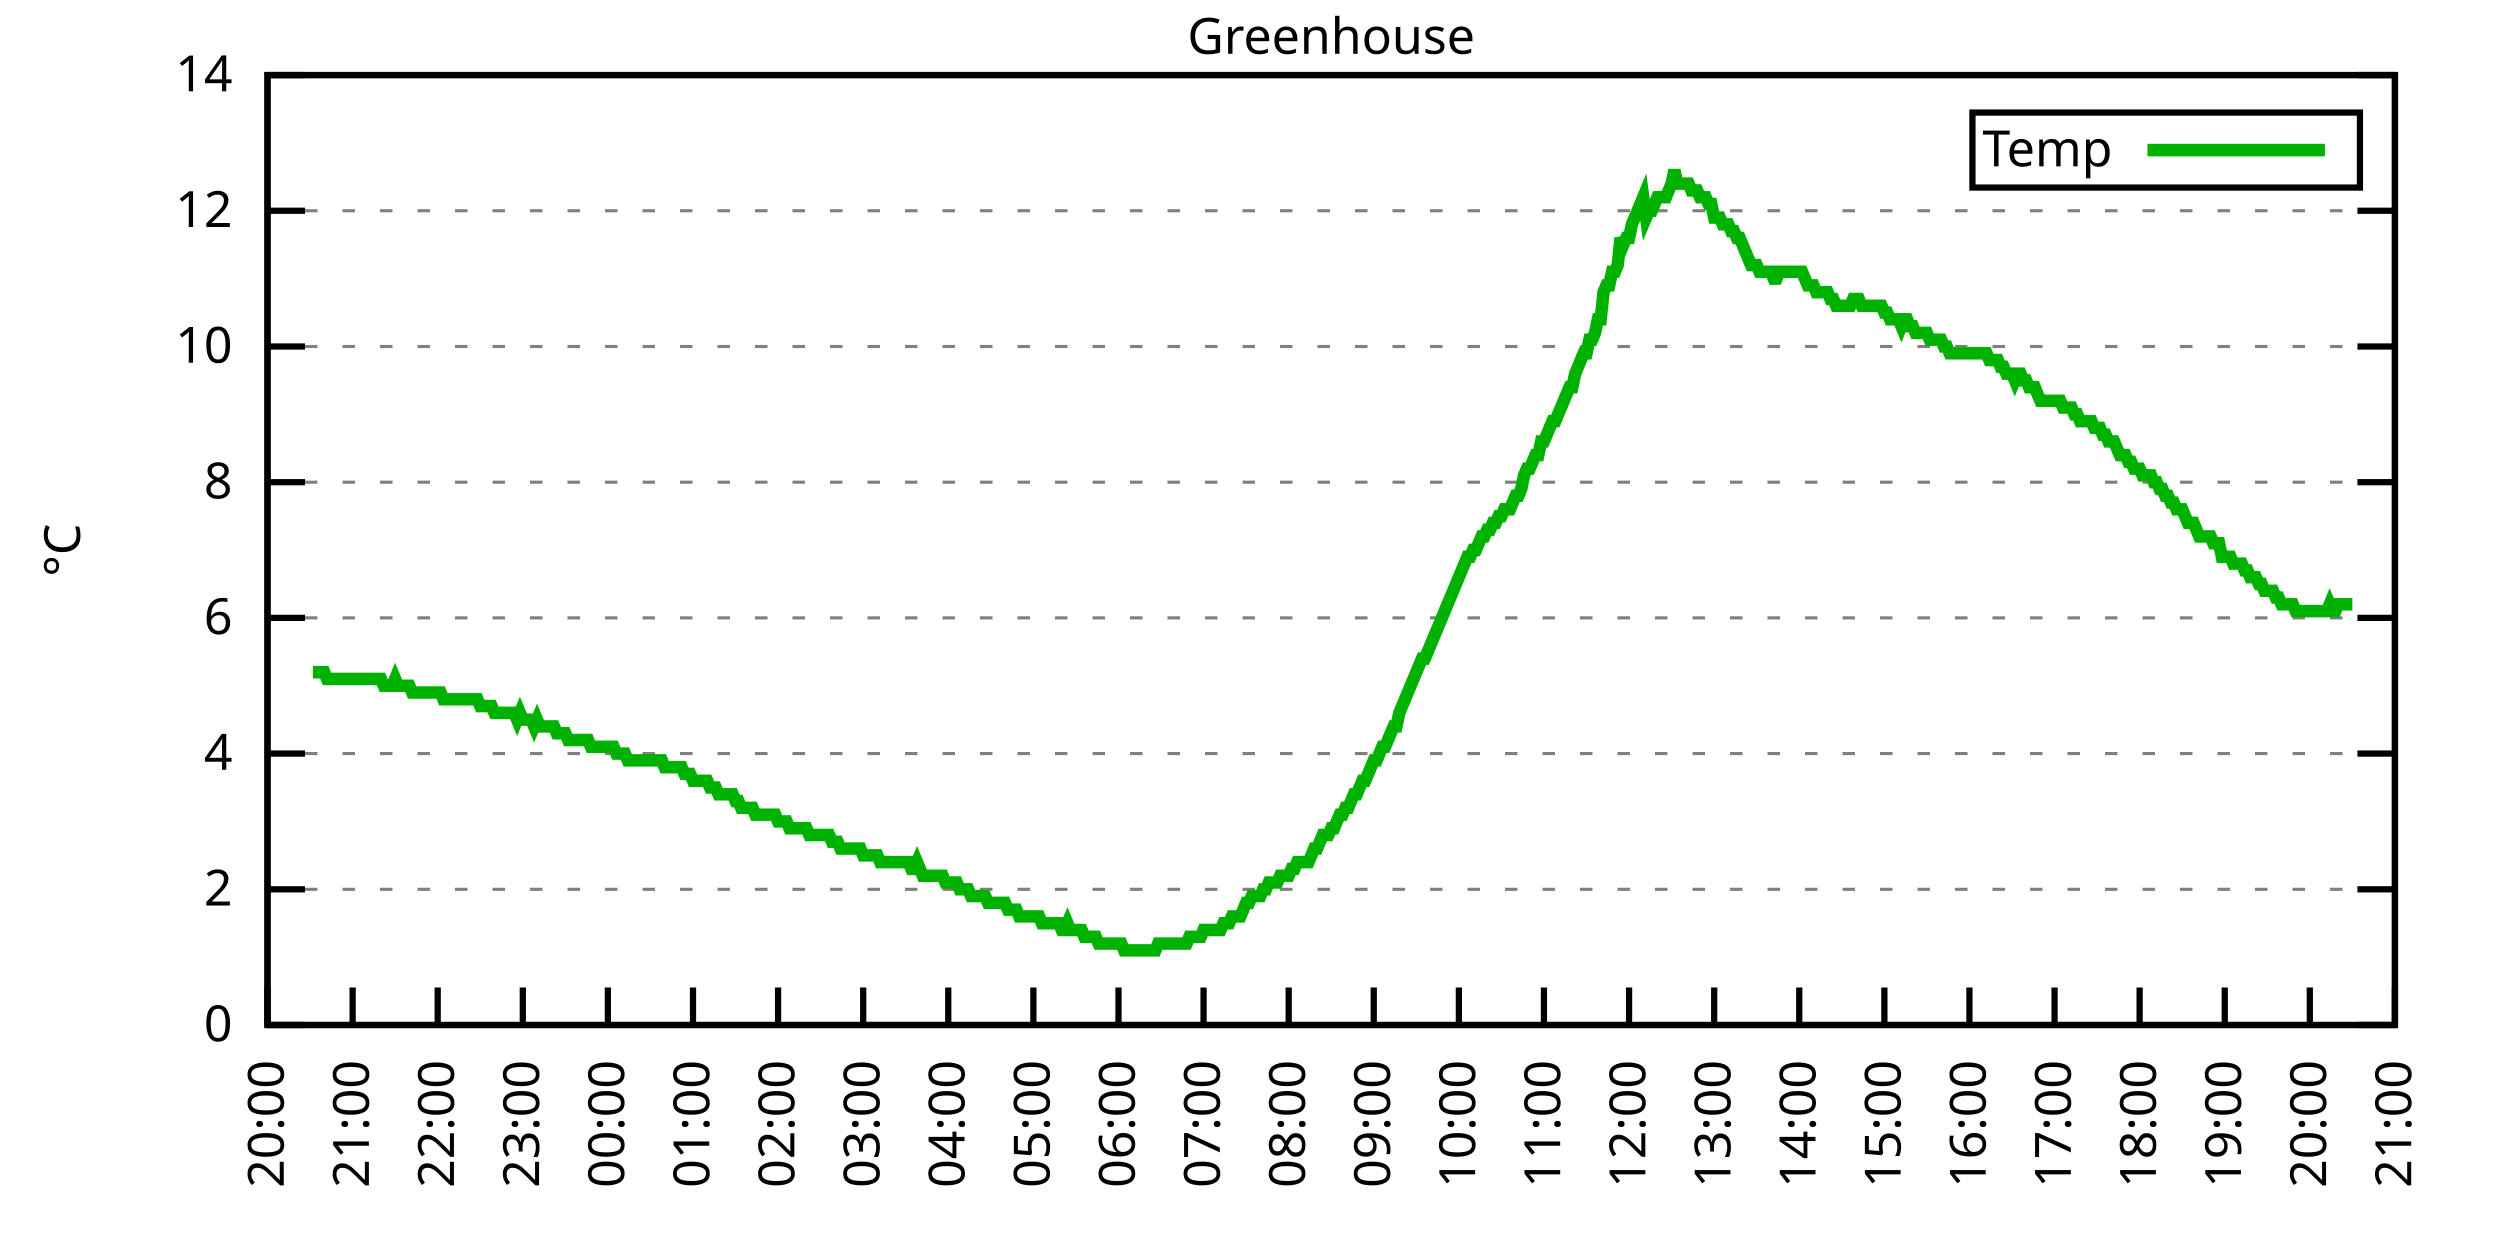
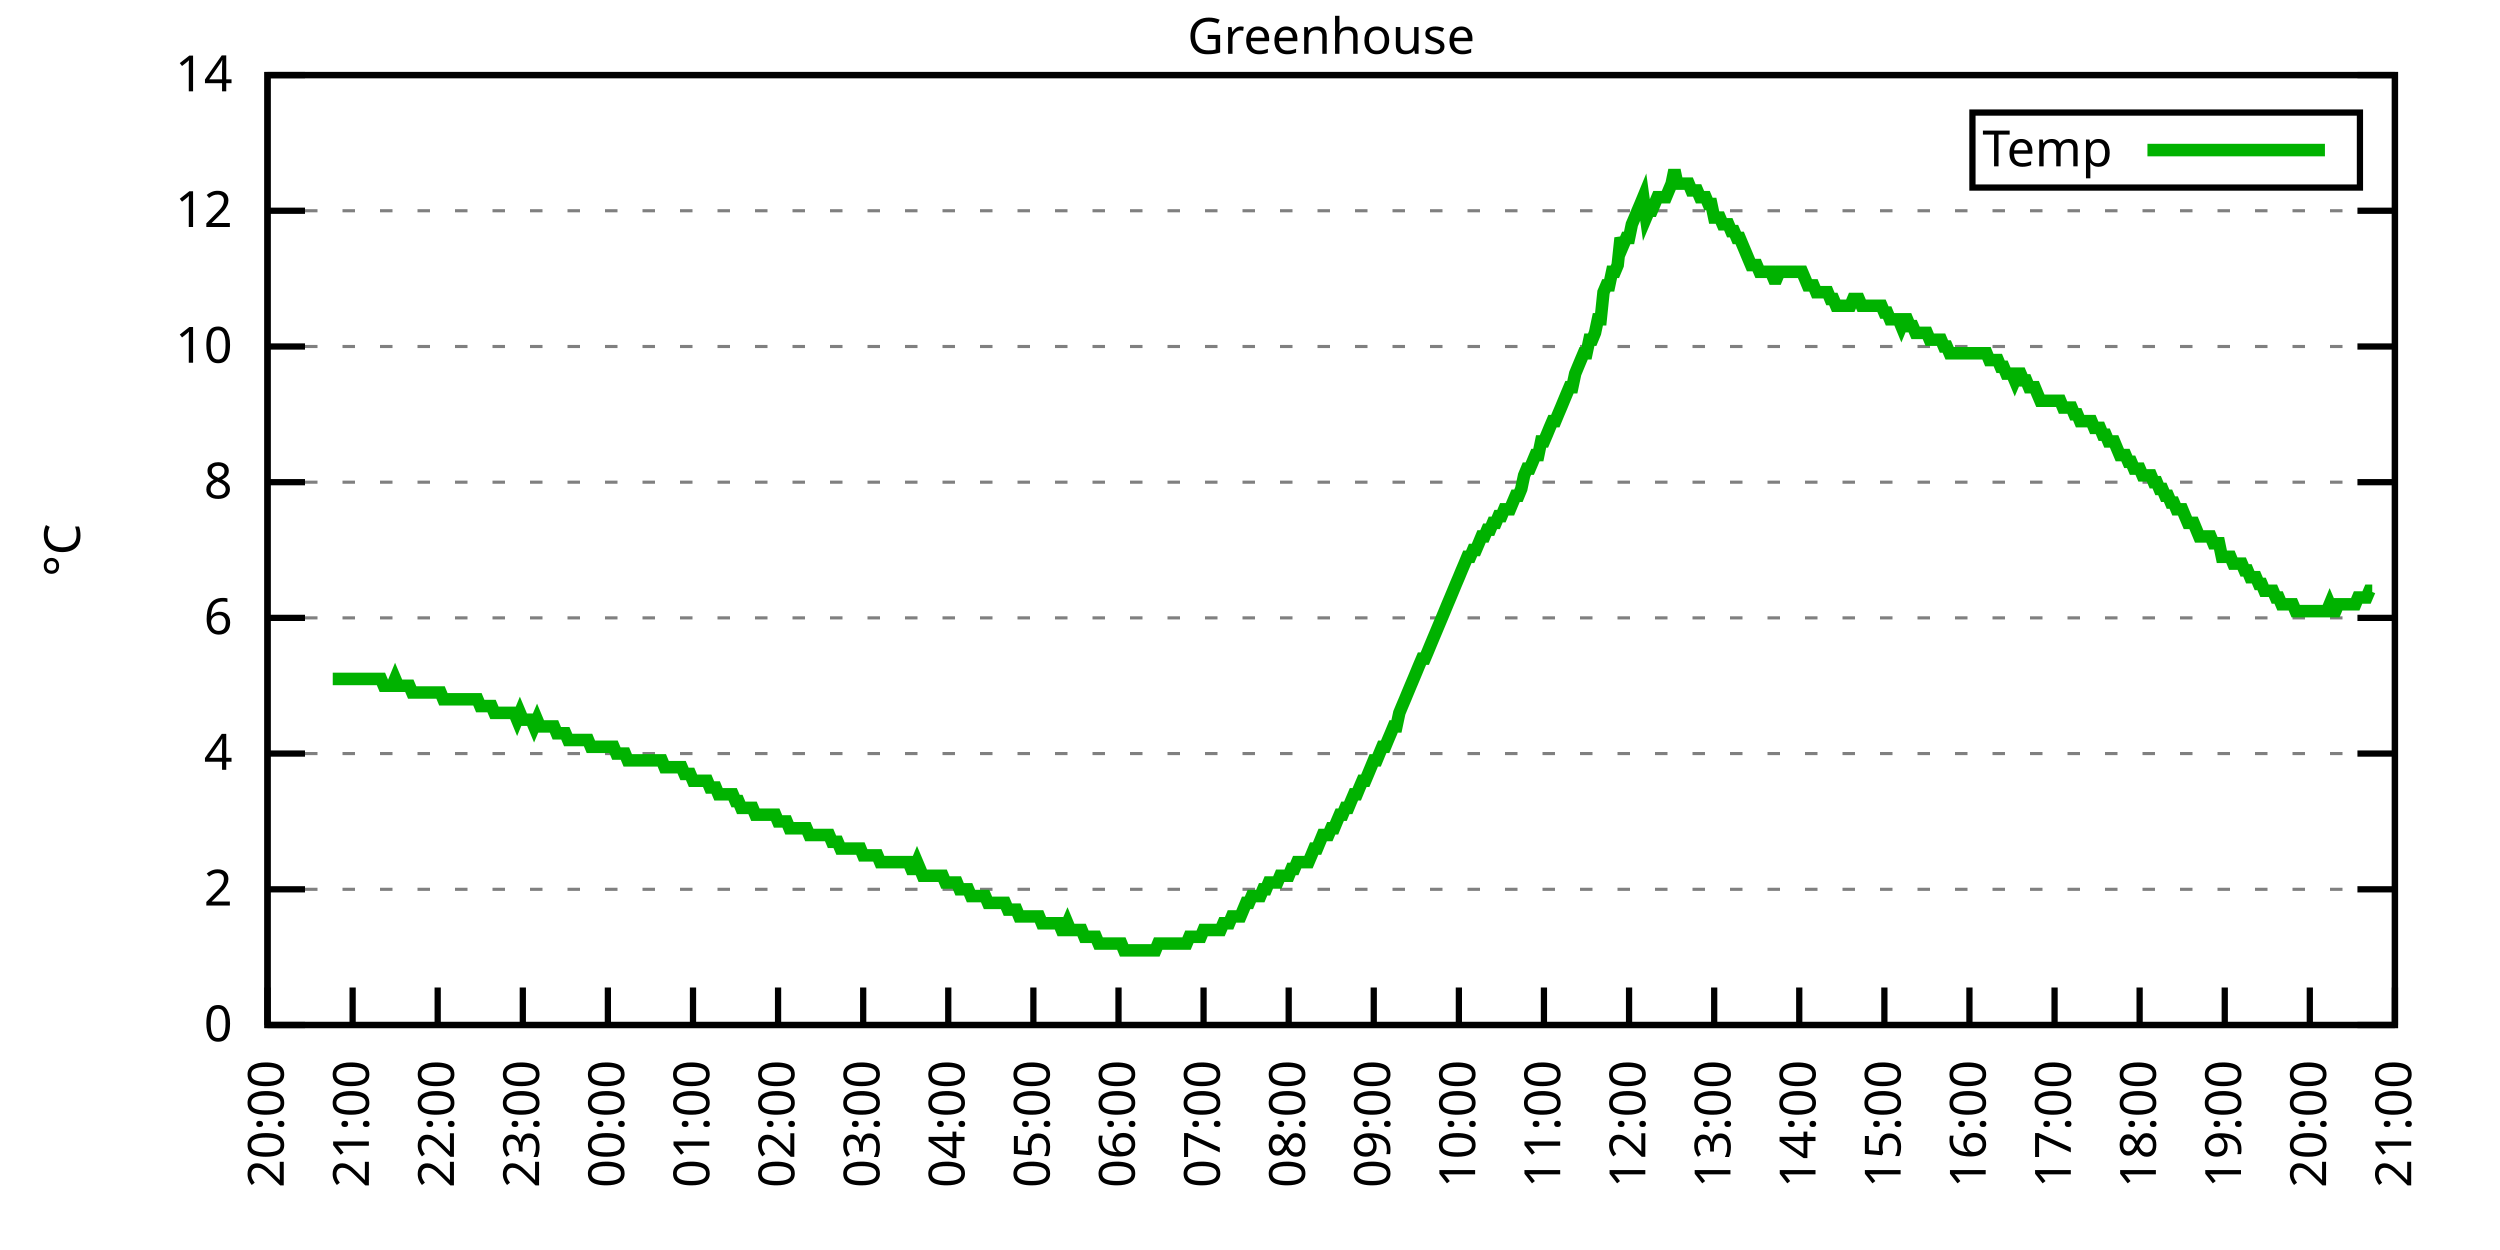
<svg xmlns="http://www.w3.org/2000/svg" xmlns:xlink="http://www.w3.org/1999/xlink" width="400" height="200" viewBox="0 0 400 200">
  <g id="gnuplot_canvas">
    <rect x="0" y="0" width="400" height="200" fill="none" />
    <defs>
      <circle id="gpDot" r="0.5" stroke-width="0.5" stroke="currentColor" />
      <path id="gpPt0" stroke-width="0.333" stroke="currentColor" d="M-1,0 h2 M0,-1 v2" />
      <path id="gpPt1" stroke-width="0.333" stroke="currentColor" d="M-1,-1 L1,1 M1,-1 L-1,1" />
      <path id="gpPt2" stroke-width="0.333" stroke="currentColor" d="M-1,0 L1,0 M0,-1 L0,1 M-1,-1 L1,1 M-1,1 L1,-1" />
      <rect id="gpPt3" stroke-width="0.333" stroke="currentColor" x="-1" y="-1" width="2" height="2" />
      <rect id="gpPt4" stroke-width="0.333" stroke="currentColor" fill="currentColor" x="-1" y="-1" width="2" height="2" />
      <circle id="gpPt5" stroke-width="0.333" stroke="currentColor" cx="0" cy="0" r="1" />
      <use xlink:href="#gpPt5" id="gpPt6" fill="currentColor" stroke="none" />
      <path id="gpPt7" stroke-width="0.333" stroke="currentColor" d="M0,-1.33 L-1.33,0.67 L1.33,0.67 z" />
      <use xlink:href="#gpPt7" id="gpPt8" fill="currentColor" stroke="none" />
      <use xlink:href="#gpPt7" id="gpPt9" stroke="currentColor" transform="rotate(180)" />
      <use xlink:href="#gpPt9" id="gpPt10" fill="currentColor" stroke="none" />
      <use xlink:href="#gpPt3" id="gpPt11" stroke="currentColor" transform="rotate(45)" />
      <use xlink:href="#gpPt11" id="gpPt12" fill="currentColor" stroke="none" />
      <path id="gpPt13" stroke-width="0.333" stroke="currentColor" d="M0,1.330 L1.265,0.411 L0.782,-1.067 L-0.782,-1.076 L-1.265,0.411 z" />
      <use xlink:href="#gpPt13" id="gpPt14" fill="currentColor" stroke="none" />
      <filter id="textbox" filterUnits="objectBoundingBox" x="0" y="0" height="1" width="1">
        <feFlood flood-color="white" flood-opacity="1" result="bgnd" />
        <feComposite in="SourceGraphic" in2="bgnd" operator="atop" />
      </filter>
      <filter id="greybox" filterUnits="objectBoundingBox" x="0" y="0" height="1" width="1">
        <feFlood flood-color="lightgrey" flood-opacity="1" result="grey" />
        <feComposite in="SourceGraphic" in2="grey" operator="atop" />
      </filter>
    </defs>
    <g fill="none" color="white" stroke="currentColor" stroke-width="1.00" stroke-linecap="butt" stroke-linejoin="miter">
</g>
    <g fill="none" color="black" stroke="currentColor" stroke-width="1.00" stroke-linecap="butt" stroke-linejoin="miter">
      <g stroke="none" shape-rendering="crispEdges">
        <polygon fill="rgb(255, 255, 255)" points="42.80,164.00 383.18,164.00 383.18,12.02 42.80,12.02 " />
      </g>
    </g>
    <g fill="none" color="black" stroke="currentColor" stroke-width="1.00" stroke-linecap="butt" stroke-linejoin="miter">
</g>
    <g fill="none" color="black" stroke="black" stroke-width="0.50" stroke-linecap="butt" stroke-linejoin="miter">
</g>
    <g fill="none" color="gray" stroke="currentColor" stroke-width="0.50" stroke-linecap="butt" stroke-linejoin="miter">
      <path stroke="gray" stroke-dasharray="2,4" class="gridline" d="M42.80,164.00 L383.19,164.00  " />
    </g>
    <g fill="none" color="gray" stroke="gray" stroke-width="1.00" stroke-linecap="butt" stroke-linejoin="miter">
</g>
    <g fill="none" color="black" stroke="currentColor" stroke-width="1.00" stroke-linecap="butt" stroke-linejoin="miter">
      <path stroke="black" d="M42.80,164.00 L48.80,164.00 M383.19,164.00 L377.19,164.00  " />
      <g transform="translate(37.20,166.60)" stroke="none" fill="black" font-family="Sans" font-size="8.00" text-anchor="end">
        <text>
          <tspan font-family="Sans"> 0</tspan>
        </text>
      </g>
    </g>
    <g fill="none" color="black" stroke="currentColor" stroke-width="1.00" stroke-linecap="butt" stroke-linejoin="miter">
</g>
    <g fill="none" color="black" stroke="black" stroke-width="0.50" stroke-linecap="butt" stroke-linejoin="miter">
</g>
    <g fill="none" color="gray" stroke="currentColor" stroke-width="0.50" stroke-linecap="butt" stroke-linejoin="miter">
      <path stroke="gray" stroke-dasharray="2,4" class="gridline" d="M42.80,142.29 L383.19,142.29  " />
    </g>
    <g fill="none" color="gray" stroke="gray" stroke-width="1.00" stroke-linecap="butt" stroke-linejoin="miter">
</g>
    <g fill="none" color="black" stroke="currentColor" stroke-width="1.00" stroke-linecap="butt" stroke-linejoin="miter">
      <path stroke="black" d="M42.80,142.29 L48.80,142.29 M383.19,142.29 L377.19,142.29  " />
      <g transform="translate(37.20,144.89)" stroke="none" fill="black" font-family="Sans" font-size="8.00" text-anchor="end">
        <text>
          <tspan font-family="Sans"> 2</tspan>
        </text>
      </g>
    </g>
    <g fill="none" color="black" stroke="currentColor" stroke-width="1.00" stroke-linecap="butt" stroke-linejoin="miter">
</g>
    <g fill="none" color="black" stroke="black" stroke-width="0.50" stroke-linecap="butt" stroke-linejoin="miter">
</g>
    <g fill="none" color="gray" stroke="currentColor" stroke-width="0.50" stroke-linecap="butt" stroke-linejoin="miter">
      <path stroke="gray" stroke-dasharray="2,4" class="gridline" d="M42.80,120.57 L383.19,120.57  " />
    </g>
    <g fill="none" color="gray" stroke="gray" stroke-width="1.00" stroke-linecap="butt" stroke-linejoin="miter">
</g>
    <g fill="none" color="black" stroke="currentColor" stroke-width="1.00" stroke-linecap="butt" stroke-linejoin="miter">
      <path stroke="black" d="M42.80,120.57 L48.80,120.57 M383.19,120.57 L377.19,120.57  " />
      <g transform="translate(37.20,123.17)" stroke="none" fill="black" font-family="Sans" font-size="8.00" text-anchor="end">
        <text>
          <tspan font-family="Sans"> 4</tspan>
        </text>
      </g>
    </g>
    <g fill="none" color="black" stroke="currentColor" stroke-width="1.00" stroke-linecap="butt" stroke-linejoin="miter">
</g>
    <g fill="none" color="black" stroke="black" stroke-width="0.50" stroke-linecap="butt" stroke-linejoin="miter">
</g>
    <g fill="none" color="gray" stroke="currentColor" stroke-width="0.50" stroke-linecap="butt" stroke-linejoin="miter">
      <path stroke="gray" stroke-dasharray="2,4" class="gridline" d="M42.80,98.86 L383.19,98.86  " />
    </g>
    <g fill="none" color="gray" stroke="gray" stroke-width="1.00" stroke-linecap="butt" stroke-linejoin="miter">
</g>
    <g fill="none" color="black" stroke="currentColor" stroke-width="1.00" stroke-linecap="butt" stroke-linejoin="miter">
      <path stroke="black" d="M42.80,98.86 L48.80,98.86 M383.19,98.86 L377.19,98.86  " />
      <g transform="translate(37.20,101.46)" stroke="none" fill="black" font-family="Sans" font-size="8.00" text-anchor="end">
        <text>
          <tspan font-family="Sans"> 6</tspan>
        </text>
      </g>
    </g>
    <g fill="none" color="black" stroke="currentColor" stroke-width="1.00" stroke-linecap="butt" stroke-linejoin="miter">
</g>
    <g fill="none" color="black" stroke="black" stroke-width="0.50" stroke-linecap="butt" stroke-linejoin="miter">
</g>
    <g fill="none" color="gray" stroke="currentColor" stroke-width="0.50" stroke-linecap="butt" stroke-linejoin="miter">
      <path stroke="gray" stroke-dasharray="2,4" class="gridline" d="M42.80,77.15 L383.19,77.15  " />
    </g>
    <g fill="none" color="gray" stroke="gray" stroke-width="1.00" stroke-linecap="butt" stroke-linejoin="miter">
</g>
    <g fill="none" color="black" stroke="currentColor" stroke-width="1.00" stroke-linecap="butt" stroke-linejoin="miter">
      <path stroke="black" d="M42.80,77.15 L48.80,77.15 M383.19,77.15 L377.19,77.15  " />
      <g transform="translate(37.20,79.75)" stroke="none" fill="black" font-family="Sans" font-size="8.00" text-anchor="end">
        <text>
          <tspan font-family="Sans"> 8</tspan>
        </text>
      </g>
    </g>
    <g fill="none" color="black" stroke="currentColor" stroke-width="1.00" stroke-linecap="butt" stroke-linejoin="miter">
</g>
    <g fill="none" color="black" stroke="black" stroke-width="0.50" stroke-linecap="butt" stroke-linejoin="miter">
</g>
    <g fill="none" color="gray" stroke="currentColor" stroke-width="0.50" stroke-linecap="butt" stroke-linejoin="miter">
      <path stroke="gray" stroke-dasharray="2,4" class="gridline" d="M42.80,55.44 L383.19,55.44  " />
    </g>
    <g fill="none" color="gray" stroke="gray" stroke-width="1.00" stroke-linecap="butt" stroke-linejoin="miter">
</g>
    <g fill="none" color="black" stroke="currentColor" stroke-width="1.00" stroke-linecap="butt" stroke-linejoin="miter">
      <path stroke="black" d="M42.80,55.44 L48.80,55.44 M383.19,55.44 L377.19,55.44  " />
      <g transform="translate(37.20,58.04)" stroke="none" fill="black" font-family="Sans" font-size="8.00" text-anchor="end">
        <text>
          <tspan font-family="Sans"> 10</tspan>
        </text>
      </g>
    </g>
    <g fill="none" color="black" stroke="currentColor" stroke-width="1.00" stroke-linecap="butt" stroke-linejoin="miter">
</g>
    <g fill="none" color="black" stroke="black" stroke-width="0.50" stroke-linecap="butt" stroke-linejoin="miter">
</g>
    <g fill="none" color="gray" stroke="currentColor" stroke-width="0.50" stroke-linecap="butt" stroke-linejoin="miter">
      <path stroke="gray" stroke-dasharray="2,4" class="gridline" d="M42.80,33.72 L383.19,33.72  " />
    </g>
    <g fill="none" color="gray" stroke="gray" stroke-width="1.00" stroke-linecap="butt" stroke-linejoin="miter">
</g>
    <g fill="none" color="black" stroke="currentColor" stroke-width="1.00" stroke-linecap="butt" stroke-linejoin="miter">
      <path stroke="black" d="M42.80,33.72 L48.80,33.72 M383.19,33.72 L377.19,33.72  " />
      <g transform="translate(37.20,36.32)" stroke="none" fill="black" font-family="Sans" font-size="8.00" text-anchor="end">
        <text>
          <tspan font-family="Sans"> 12</tspan>
        </text>
      </g>
    </g>
    <g fill="none" color="black" stroke="currentColor" stroke-width="1.00" stroke-linecap="butt" stroke-linejoin="miter">
</g>
    <g fill="none" color="black" stroke="black" stroke-width="0.50" stroke-linecap="butt" stroke-linejoin="miter">
</g>
    <g fill="none" color="gray" stroke="currentColor" stroke-width="0.50" stroke-linecap="butt" stroke-linejoin="miter">
      <path stroke="gray" stroke-dasharray="2,4" class="gridline" d="M42.80,12.01 L383.19,12.01  " />
    </g>
    <g fill="none" color="gray" stroke="gray" stroke-width="1.00" stroke-linecap="butt" stroke-linejoin="miter">
</g>
    <g fill="none" color="black" stroke="currentColor" stroke-width="1.00" stroke-linecap="butt" stroke-linejoin="miter">
      <path stroke="black" d="M42.80,12.01 L48.80,12.01 M383.19,12.01 L377.19,12.01  " />
      <g transform="translate(37.20,14.61)" stroke="none" fill="black" font-family="Sans" font-size="8.00" text-anchor="end">
        <text>
          <tspan font-family="Sans"> 14</tspan>
        </text>
      </g>
    </g>
    <g fill="none" color="black" stroke="currentColor" stroke-width="1.00" stroke-linecap="butt" stroke-linejoin="miter">
      <path stroke="black" d="M42.80,164.00 L42.80,158.00  " />
      <g transform="translate(45.40,169.60) rotate(270.00)" stroke="none" fill="black" font-family="Sans" font-size="8.00" text-anchor="end">
        <text>
          <tspan font-family="Sans">20:00</tspan>
        </text>
      </g>
    </g>
    <g fill="none" color="black" stroke="currentColor" stroke-width="1.00" stroke-linecap="butt" stroke-linejoin="miter">
      <path stroke="black" d="M56.42,164.00 L56.42,158.00  " />
      <g transform="translate(59.02,169.60) rotate(270.00)" stroke="none" fill="black" font-family="Sans" font-size="8.00" text-anchor="end">
        <text>
          <tspan font-family="Sans">21:00</tspan>
        </text>
      </g>
    </g>
    <g fill="none" color="black" stroke="currentColor" stroke-width="1.00" stroke-linecap="butt" stroke-linejoin="miter">
      <path stroke="black" d="M70.03,164.00 L70.03,158.00  " />
      <g transform="translate(72.63,169.60) rotate(270.00)" stroke="none" fill="black" font-family="Sans" font-size="8.00" text-anchor="end">
        <text>
          <tspan font-family="Sans">22:00</tspan>
        </text>
      </g>
    </g>
    <g fill="none" color="black" stroke="currentColor" stroke-width="1.00" stroke-linecap="butt" stroke-linejoin="miter">
      <path stroke="black" d="M83.65,164.00 L83.65,158.00  " />
      <g transform="translate(86.25,169.60) rotate(270.00)" stroke="none" fill="black" font-family="Sans" font-size="8.00" text-anchor="end">
        <text>
          <tspan font-family="Sans">23:00</tspan>
        </text>
      </g>
    </g>
    <g fill="none" color="black" stroke="currentColor" stroke-width="1.00" stroke-linecap="butt" stroke-linejoin="miter">
      <path stroke="black" d="M97.26,164.00 L97.26,158.00  " />
      <g transform="translate(99.86,169.60) rotate(270.00)" stroke="none" fill="black" font-family="Sans" font-size="8.00" text-anchor="end">
        <text>
          <tspan font-family="Sans">00:00</tspan>
        </text>
      </g>
    </g>
    <g fill="none" color="black" stroke="currentColor" stroke-width="1.00" stroke-linecap="butt" stroke-linejoin="miter">
      <path stroke="black" d="M110.88,164.00 L110.88,158.00  " />
      <g transform="translate(113.48,169.60) rotate(270.00)" stroke="none" fill="black" font-family="Sans" font-size="8.00" text-anchor="end">
        <text>
          <tspan font-family="Sans">01:00</tspan>
        </text>
      </g>
    </g>
    <g fill="none" color="black" stroke="currentColor" stroke-width="1.00" stroke-linecap="butt" stroke-linejoin="miter">
      <path stroke="black" d="M124.49,164.00 L124.49,158.00  " />
      <g transform="translate(127.09,169.60) rotate(270.00)" stroke="none" fill="black" font-family="Sans" font-size="8.00" text-anchor="end">
        <text>
          <tspan font-family="Sans">02:00</tspan>
        </text>
      </g>
    </g>
    <g fill="none" color="black" stroke="currentColor" stroke-width="1.00" stroke-linecap="butt" stroke-linejoin="miter">
      <path stroke="black" d="M138.11,164.00 L138.11,158.00  " />
      <g transform="translate(140.71,169.60) rotate(270.00)" stroke="none" fill="black" font-family="Sans" font-size="8.00" text-anchor="end">
        <text>
          <tspan font-family="Sans">03:00</tspan>
        </text>
      </g>
    </g>
    <g fill="none" color="black" stroke="currentColor" stroke-width="1.00" stroke-linecap="butt" stroke-linejoin="miter">
      <path stroke="black" d="M151.72,164.00 L151.72,158.00  " />
      <g transform="translate(154.32,169.60) rotate(270.00)" stroke="none" fill="black" font-family="Sans" font-size="8.00" text-anchor="end">
        <text>
          <tspan font-family="Sans">04:00</tspan>
        </text>
      </g>
    </g>
    <g fill="none" color="black" stroke="currentColor" stroke-width="1.00" stroke-linecap="butt" stroke-linejoin="miter">
      <path stroke="black" d="M165.34,164.00 L165.34,158.00  " />
      <g transform="translate(167.94,169.60) rotate(270.00)" stroke="none" fill="black" font-family="Sans" font-size="8.00" text-anchor="end">
        <text>
          <tspan font-family="Sans">05:00</tspan>
        </text>
      </g>
    </g>
    <g fill="none" color="black" stroke="currentColor" stroke-width="1.00" stroke-linecap="butt" stroke-linejoin="miter">
      <path stroke="black" d="M178.96,164.00 L178.96,158.00  " />
      <g transform="translate(181.56,169.60) rotate(270.00)" stroke="none" fill="black" font-family="Sans" font-size="8.00" text-anchor="end">
        <text>
          <tspan font-family="Sans">06:00</tspan>
        </text>
      </g>
    </g>
    <g fill="none" color="black" stroke="currentColor" stroke-width="1.00" stroke-linecap="butt" stroke-linejoin="miter">
      <path stroke="black" d="M192.57,164.00 L192.57,158.00  " />
      <g transform="translate(195.17,169.60) rotate(270.00)" stroke="none" fill="black" font-family="Sans" font-size="8.00" text-anchor="end">
        <text>
          <tspan font-family="Sans">07:00</tspan>
        </text>
      </g>
    </g>
    <g fill="none" color="black" stroke="currentColor" stroke-width="1.00" stroke-linecap="butt" stroke-linejoin="miter">
      <path stroke="black" d="M206.19,164.00 L206.19,158.00  " />
      <g transform="translate(208.79,169.60) rotate(270.00)" stroke="none" fill="black" font-family="Sans" font-size="8.00" text-anchor="end">
        <text>
          <tspan font-family="Sans">08:00</tspan>
        </text>
      </g>
    </g>
    <g fill="none" color="black" stroke="currentColor" stroke-width="1.00" stroke-linecap="butt" stroke-linejoin="miter">
      <path stroke="black" d="M219.80,164.00 L219.80,158.00  " />
      <g transform="translate(222.40,169.60) rotate(270.00)" stroke="none" fill="black" font-family="Sans" font-size="8.00" text-anchor="end">
        <text>
          <tspan font-family="Sans">09:00</tspan>
        </text>
      </g>
    </g>
    <g fill="none" color="black" stroke="currentColor" stroke-width="1.00" stroke-linecap="butt" stroke-linejoin="miter">
      <path stroke="black" d="M233.42,164.00 L233.42,158.00  " />
      <g transform="translate(236.02,169.60) rotate(270.00)" stroke="none" fill="black" font-family="Sans" font-size="8.00" text-anchor="end">
        <text>
          <tspan font-family="Sans">10:00</tspan>
        </text>
      </g>
    </g>
    <g fill="none" color="black" stroke="currentColor" stroke-width="1.00" stroke-linecap="butt" stroke-linejoin="miter">
      <path stroke="black" d="M247.03,164.00 L247.03,158.00  " />
      <g transform="translate(249.63,169.60) rotate(270.00)" stroke="none" fill="black" font-family="Sans" font-size="8.00" text-anchor="end">
        <text>
          <tspan font-family="Sans">11:00</tspan>
        </text>
      </g>
    </g>
    <g fill="none" color="black" stroke="currentColor" stroke-width="1.00" stroke-linecap="butt" stroke-linejoin="miter">
      <path stroke="black" d="M260.65,164.00 L260.65,158.00  " />
      <g transform="translate(263.25,169.60) rotate(270.00)" stroke="none" fill="black" font-family="Sans" font-size="8.00" text-anchor="end">
        <text>
          <tspan font-family="Sans">12:00</tspan>
        </text>
      </g>
    </g>
    <g fill="none" color="black" stroke="currentColor" stroke-width="1.00" stroke-linecap="butt" stroke-linejoin="miter">
      <path stroke="black" d="M274.27,164.00 L274.27,158.00  " />
      <g transform="translate(276.87,169.60) rotate(270.00)" stroke="none" fill="black" font-family="Sans" font-size="8.00" text-anchor="end">
        <text>
          <tspan font-family="Sans">13:00</tspan>
        </text>
      </g>
    </g>
    <g fill="none" color="black" stroke="currentColor" stroke-width="1.00" stroke-linecap="butt" stroke-linejoin="miter">
      <path stroke="black" d="M287.88,164.00 L287.88,158.00  " />
      <g transform="translate(290.48,169.60) rotate(270.00)" stroke="none" fill="black" font-family="Sans" font-size="8.00" text-anchor="end">
        <text>
          <tspan font-family="Sans">14:00</tspan>
        </text>
      </g>
    </g>
    <g fill="none" color="black" stroke="currentColor" stroke-width="1.00" stroke-linecap="butt" stroke-linejoin="miter">
      <path stroke="black" d="M301.50,164.00 L301.50,158.00  " />
      <g transform="translate(304.10,169.60) rotate(270.00)" stroke="none" fill="black" font-family="Sans" font-size="8.00" text-anchor="end">
        <text>
          <tspan font-family="Sans">15:00</tspan>
        </text>
      </g>
    </g>
    <g fill="none" color="black" stroke="currentColor" stroke-width="1.00" stroke-linecap="butt" stroke-linejoin="miter">
      <path stroke="black" d="M315.11,164.00 L315.11,158.00  " />
      <g transform="translate(317.71,169.60) rotate(270.00)" stroke="none" fill="black" font-family="Sans" font-size="8.00" text-anchor="end">
        <text>
          <tspan font-family="Sans">16:00</tspan>
        </text>
      </g>
    </g>
    <g fill="none" color="black" stroke="currentColor" stroke-width="1.00" stroke-linecap="butt" stroke-linejoin="miter">
      <path stroke="black" d="M328.73,164.00 L328.73,158.00  " />
      <g transform="translate(331.33,169.60) rotate(270.00)" stroke="none" fill="black" font-family="Sans" font-size="8.00" text-anchor="end">
        <text>
          <tspan font-family="Sans">17:00</tspan>
        </text>
      </g>
    </g>
    <g fill="none" color="black" stroke="currentColor" stroke-width="1.00" stroke-linecap="butt" stroke-linejoin="miter">
      <path stroke="black" d="M342.34,164.00 L342.34,158.00  " />
      <g transform="translate(344.94,169.60) rotate(270.00)" stroke="none" fill="black" font-family="Sans" font-size="8.00" text-anchor="end">
        <text>
          <tspan font-family="Sans">18:00</tspan>
        </text>
      </g>
    </g>
    <g fill="none" color="black" stroke="currentColor" stroke-width="1.00" stroke-linecap="butt" stroke-linejoin="miter">
      <path stroke="black" d="M355.96,164.00 L355.96,158.00  " />
      <g transform="translate(358.56,169.60) rotate(270.00)" stroke="none" fill="black" font-family="Sans" font-size="8.00" text-anchor="end">
        <text>
          <tspan font-family="Sans">19:00</tspan>
        </text>
      </g>
    </g>
    <g fill="none" color="black" stroke="currentColor" stroke-width="1.00" stroke-linecap="butt" stroke-linejoin="miter">
      <path stroke="black" d="M369.57,164.00 L369.57,158.00  " />
      <g transform="translate(372.17,169.60) rotate(270.00)" stroke="none" fill="black" font-family="Sans" font-size="8.00" text-anchor="end">
        <text>
          <tspan font-family="Sans">20:00</tspan>
        </text>
      </g>
    </g>
    <g fill="none" color="black" stroke="currentColor" stroke-width="1.00" stroke-linecap="butt" stroke-linejoin="miter">
      <path stroke="black" d="M383.19,164.00 L383.19,158.00  " />
      <g transform="translate(385.79,169.60) rotate(270.00)" stroke="none" fill="black" font-family="Sans" font-size="8.00" text-anchor="end">
        <text>
          <tspan font-family="Sans">21:00</tspan>
        </text>
      </g>
    </g>
    <g fill="none" color="black" stroke="currentColor" stroke-width="1.00" stroke-linecap="butt" stroke-linejoin="miter">
</g>
    <g fill="none" color="black" stroke="currentColor" stroke-width="1.00" stroke-linecap="butt" stroke-linejoin="miter">
      <path stroke="black" d="M42.80,12.01 L42.80,164.00 L383.19,164.00 L383.19,12.01 L42.80,12.01 Z  " />
    </g>
    <g fill="none" color="black" stroke="currentColor" stroke-width="1.00" stroke-linecap="butt" stroke-linejoin="miter">
</g>
    <g fill="none" color="black" stroke="currentColor" stroke-width="1.00" stroke-linecap="butt" stroke-linejoin="miter">
      <path stroke="black" d="M315.59,30.01 L315.59,18.01 L377.59,18.01 L377.59,30.01 L315.59,30.01 Z  " />
    </g>
    <g id="Greenhouse_plot_1">
      <g fill="none" color="white" stroke="black" stroke-width="2.00" stroke-linecap="butt" stroke-linejoin="miter">
</g>
      <g fill="none" color="black" stroke="currentColor" stroke-width="2.00" stroke-linecap="butt" stroke-linejoin="miter">
        <g transform="translate(337.99,26.61)" stroke="none" fill="black" font-family="Sans" font-size="8.00" text-anchor="end">
          <text>
            <tspan font-family="Sans">Temp</tspan>
          </text>
        </g>
      </g>
      <g fill="none" color="black" stroke="currentColor" stroke-width="2.00" stroke-linecap="butt" stroke-linejoin="miter">
-         <path stroke="rgb(  0, 178,   0)" d="M343.59,24.01 L371.99,24.01 M50.06,107.55 L50.52,107.55 L50.97,107.55 L51.42,107.55 L51.88,107.55 L52.33,108.63   L52.78,108.63 L53.24,108.63 L53.69,108.63 L54.15,108.63 L54.60,108.63 L55.05,108.63 L55.51,108.63 L55.96,108.63   L56.42,108.63 L56.87,108.63 L57.32,108.63 L57.78,108.63 L58.23,108.63 L58.68,108.63 L59.14,108.63 L59.59,108.63   L60.05,108.63 L60.50,108.63 L60.95,108.63 L61.41,109.72 L61.86,109.72 L62.32,109.72 L62.77,109.72 L63.22,108.63   L63.68,109.72 L64.13,109.72 L64.58,109.72 L65.04,109.72 L65.49,109.72 L65.95,110.80 L66.40,110.80 L66.85,110.80   L67.31,110.80 L67.76,110.80 L68.22,110.80 L68.67,110.80 L69.12,110.80 L69.58,110.80 L70.03,110.80 L70.49,110.80   L70.94,111.89 L71.39,111.89 L71.85,111.89 L72.30,111.89 L72.75,111.89 L73.21,111.89 L73.66,111.89 L74.12,111.89   L74.57,111.89 L75.02,111.89 L75.48,111.89 L75.93,111.89 L76.39,111.89 L76.84,112.97 L77.29,112.97 L77.75,112.97   L78.20,112.97 L78.65,112.97 L79.11,114.06 L79.56,114.06 L80.02,114.06 L80.47,114.06 L80.92,114.06 L81.38,114.06   L81.83,114.06 L82.29,114.06 L82.74,115.15 L83.19,114.06 L83.65,115.15 L84.10,115.15 L84.55,115.15 L85.01,115.15   L85.46,116.23 L85.92,115.15 L86.37,116.23 L86.82,116.23 L87.28,116.23 L87.73,116.23 L88.19,116.23 L88.64,116.23   L89.09,117.32 L89.55,117.32 L90.00,117.32 L90.45,117.32 L90.91,118.40 L91.36,118.40 L91.82,118.40 L92.27,118.40   L92.72,118.40 L93.18,118.40 L93.63,118.40 L94.09,118.40 L94.54,119.49 L94.99,119.49 L95.45,119.49 L95.90,119.49   L96.35,119.49 L96.81,119.49 L97.26,119.49 L97.72,119.49 L98.17,119.49 L98.62,120.57 L99.08,120.57 L99.53,120.57   L99.99,120.57 L100.44,121.66 L100.89,121.66 L101.35,121.66 L101.80,121.66 L102.25,121.66 L102.71,121.66 L103.16,121.66   L103.62,121.66 L104.07,121.66 L104.52,121.66 L104.98,121.66 L105.43,121.66 L105.89,121.66 L106.34,122.75 L106.79,122.75   L107.25,122.75 L107.70,122.75 L108.15,122.75 L108.61,122.75 L109.06,122.75 L109.52,123.83 L109.97,123.83 L110.42,123.83   L110.88,124.92 L111.33,124.92 L111.79,124.92 L112.24,124.92 L112.69,124.92 L113.15,124.92 L113.60,126.00 L114.05,126.00   L114.51,126.00 L114.96,127.09 L115.42,127.09 L115.87,127.09 L116.32,127.09 L116.78,127.09 L117.23,127.09 L117.69,128.17   L118.14,128.17 L118.59,129.26 L119.05,129.26 L119.50,129.26 L119.96,129.26 L120.41,129.26 L120.86,130.35 L121.32,130.35   L121.77,130.35 L122.22,130.35 L122.68,130.35 L123.13,130.35 L123.59,130.35 L124.04,130.35 L124.49,131.43 L124.95,131.43   L125.40,131.43 L125.86,131.43 L126.31,132.52 L126.76,132.52 L127.22,132.52 L127.67,132.52 L128.12,132.52 L128.58,132.52   L129.03,132.52 L129.49,133.60 L129.94,133.60 L130.39,133.60 L130.85,133.60 L131.30,133.60 L131.76,133.60 L132.21,133.60   L132.66,133.60 L133.12,134.69 L133.57,134.69 L134.02,134.69 L134.48,135.77 L134.93,135.77 L135.39,135.77 L135.84,135.77   L136.29,135.77 L136.75,135.77 L137.20,135.77 L137.66,135.77 L138.11,136.86 L138.56,136.86 L139.02,136.86 L139.47,136.86   L139.92,136.86 L140.38,136.86 L140.83,137.94 L141.29,137.94 L141.74,137.94 L142.19,137.94 L142.65,137.94 L143.10,137.94   L143.56,137.94 L144.01,137.94 L144.46,137.94 L144.92,137.94 L145.37,137.94 L145.82,139.03 L146.28,139.03 L146.73,137.94   L147.19,139.03 L147.64,140.12 L148.09,140.12 L148.55,140.12 L149.00,140.12 L149.46,140.12 L149.91,140.12 L150.36,140.12   L150.82,140.12 L151.27,141.20 L151.72,141.20 L152.18,141.20 L152.63,141.20 L153.09,141.20 L153.54,142.29 L153.99,142.29   L154.45,142.29 L154.90,142.29 L155.36,143.37 L155.81,143.37 L156.26,143.37 L156.72,143.37 L157.17,143.37 L157.62,143.37   L158.08,144.46 L158.53,144.46 L158.99,144.46 L159.44,144.46 L159.89,144.46 L160.35,144.46 L160.80,144.46 L161.26,145.54   L161.71,145.54 L162.16,145.54 L162.62,145.54 L163.07,146.63 L163.52,146.63 L163.98,146.63 L164.43,146.63 L164.89,146.63   L165.34,146.63 L165.79,146.63 L166.25,146.63 L166.70,147.72 L167.16,147.72 L167.61,147.72 L168.06,147.72 L168.52,147.72   L168.97,147.72 L169.43,147.72 L169.88,148.80 L170.33,148.80 L170.79,147.72 L171.24,148.80 L171.69,148.80 L172.15,148.80   L172.60,148.80 L173.06,148.80 L173.51,149.89 L173.96,149.89 L174.42,149.89 L174.87,149.89 L175.33,149.89 L175.78,150.97   L176.23,150.97 L176.69,150.97 L177.14,150.97 L177.59,150.97 L178.05,150.97 L178.50,150.97 L178.96,150.97 L179.41,150.97   L179.86,152.06 L180.32,152.06 L180.77,152.06 L181.23,152.06 L181.68,152.06 L182.13,152.06 L182.59,152.06 L183.04,152.06   L183.49,152.06 L183.95,152.06 L184.40,152.06 L184.86,152.06 L185.31,150.97 L185.76,150.97 L186.22,150.97 L186.67,150.97   L187.13,150.97 L187.58,150.97 L188.03,150.97 L188.49,150.97 L188.94,150.97 L189.39,150.97 L189.85,150.97 L190.30,149.89   L190.76,149.89 L191.21,149.89 L191.66,149.89 L192.12,149.89 L192.57,148.80 L193.03,148.80 L193.48,148.80 L193.93,148.80   L194.39,148.80 L194.84,148.80 L195.29,148.80 L195.75,147.72 L196.20,147.72 L196.66,147.72 L197.11,146.63 L197.56,146.63   L198.02,146.63 L198.47,146.63 L198.93,145.54 L199.38,144.46 L199.83,144.46 L200.29,143.37 L200.74,143.37 L201.19,143.37   L201.65,143.37 L202.10,142.29 L202.56,142.29 L203.01,141.20 L203.46,141.20 L203.92,141.20 L204.37,141.20 L204.83,140.12   L205.28,140.12 L205.73,140.12 L206.19,140.12 L206.64,139.03 L207.09,139.03 L207.55,137.94 L208.00,137.94 L208.46,137.94   L208.91,137.94 L209.36,137.94 L209.82,136.86 L210.27,135.77 L210.73,135.77 L211.18,134.69 L211.63,133.60 L212.09,133.60   L212.54,133.60 L213.00,132.52 L213.45,132.52 L213.90,131.43 L214.36,130.35 L214.81,130.35 L215.26,129.26 L215.72,129.26   L216.17,128.17 L216.63,127.09 L217.08,127.09 L217.53,126.00 L217.99,124.92 L218.44,124.92 L218.90,123.83 L219.35,122.75   L219.80,121.66 L220.26,121.66 L220.71,120.57 L221.16,119.49 L221.62,119.49 L222.07,118.40 L222.53,117.32 L222.98,116.23   L223.43,116.23 L223.89,114.06 L224.34,112.97 L224.80,111.89 L225.25,110.80 L225.70,109.72 L226.16,108.63 L226.61,107.55   L227.06,106.46 L227.52,105.38 L227.97,105.38 L228.43,104.29 L228.88,103.20 L229.33,102.12 L229.79,101.03 L230.24,99.95   L230.70,98.86 L231.15,97.78 L231.60,96.69 L232.06,95.60 L232.51,94.52 L232.96,93.43 L233.42,92.35 L233.87,91.26   L234.33,90.18 L234.78,89.09 L235.23,89.09 L235.69,88.00 L236.14,88.00 L236.60,86.92 L237.05,85.83 L237.50,85.83   L237.96,84.75 L238.41,84.75 L238.86,83.66 L239.32,83.66 L239.77,82.58 L240.23,82.58 L240.68,81.49 L241.13,81.49   L241.59,81.49 L242.04,80.41 L242.50,79.32 L242.95,79.32 L243.40,78.23 L243.86,76.06 L244.31,74.98 L244.76,74.98   L245.22,73.89 L245.67,72.81 L246.13,72.81 L246.58,70.63 L247.03,70.63 L247.49,69.55 L247.94,68.46 L248.40,67.38   L248.85,67.38 L249.30,66.29 L249.76,65.21 L250.21,64.12 L250.66,63.04 L251.12,61.95 L251.57,61.95 L252.03,59.78   L252.48,58.69 L252.93,57.61 L253.39,56.52 L253.84,56.52 L254.30,54.35 L254.75,54.35 L255.20,53.26 L255.66,51.09   L256.11,51.09 L256.56,46.75 L257.02,45.66 L257.47,45.66 L257.93,43.49 L258.38,43.49 L258.83,42.41 L259.29,38.07   L259.74,39.15 L260.20,38.07 L260.65,38.07 L261.10,35.89 L261.56,34.81 L262.01,33.72 L262.47,32.64 L262.92,31.55   L263.37,34.81 L263.83,33.72 L264.28,33.72 L264.73,32.64 L265.19,31.55 L265.64,31.55 L266.10,31.55 L266.55,31.55   L267.00,30.47 L267.46,29.38 L267.91,27.21 L268.37,29.38 L268.82,29.38 L269.27,29.38 L269.73,29.38 L270.18,29.38   L270.63,30.47 L271.09,30.47 L271.54,30.47 L272.00,31.55 L272.45,31.55 L272.90,31.55 L273.36,32.64 L273.81,32.64   L274.27,34.81 L274.72,34.81 L275.17,34.81 L275.63,35.89 L276.08,35.89 L276.53,35.89 L276.99,36.98 L277.44,36.98   L277.90,38.07 L278.35,38.07 L278.80,39.15 L279.26,40.24 L279.71,41.32 L280.17,42.41 L280.62,42.41 L281.07,42.41   L281.53,43.49 L281.98,43.49 L282.43,43.49 L282.89,43.49 L283.34,43.49 L283.80,44.58 L284.25,44.58 L284.70,43.49   L285.16,43.49 L285.61,43.49 L286.07,43.49 L286.52,43.49 L286.97,43.49 L287.43,43.49 L287.88,43.49 L288.33,43.49   L288.79,44.58 L289.24,45.66 L289.70,45.66 L290.15,45.66 L290.60,46.75 L291.06,46.75 L291.51,46.75 L291.97,46.75   L292.42,46.75 L292.87,47.84 L293.33,47.84 L293.78,48.92 L294.23,48.92 L294.69,48.92 L295.14,48.92 L295.60,48.92   L296.05,48.92 L296.50,47.84 L296.96,47.84 L297.41,47.84 L297.87,48.92 L298.32,48.92 L298.77,48.92 L299.23,48.92   L299.68,48.92 L300.13,48.92 L300.59,48.92 L301.04,48.92 L301.50,50.01 L301.95,50.01 L302.40,51.09 L302.86,51.09   L303.31,51.09 L303.77,51.09 L304.22,52.18 L304.67,51.09 L305.13,51.09 L305.58,52.18 L306.03,52.18 L306.49,53.26   L306.94,53.26 L307.40,53.26 L307.85,53.26 L308.30,53.26 L308.76,54.35 L309.21,54.35 L309.67,54.35 L310.12,54.35   L310.57,54.35 L311.03,55.44 L311.48,55.44 L311.94,56.52 L312.39,56.52 L312.84,56.52 L313.30,56.52 L313.75,56.52   L314.20,56.52 L314.66,56.52 L315.11,56.52 L315.57,56.52 L316.02,56.52 L316.47,56.52 L316.93,56.52 L317.38,56.52   L317.84,56.52 L318.29,57.61 L318.74,57.61 L319.20,57.61 L319.65,57.61 L320.10,58.69 L320.56,58.69 L321.01,59.78   L321.47,59.78 L321.92,59.78 L322.37,60.86 L322.83,59.78 L323.28,59.78 L323.74,60.86 L324.19,60.86 L324.64,61.95   L325.10,61.95 L325.55,61.95 L326.00,63.04 L326.46,64.12 L326.91,64.12 L327.37,64.12 L327.82,64.12 L328.27,64.12   L328.73,64.12 L329.18,64.12 L329.64,64.12 L330.09,65.21 L330.54,65.21 L331.00,65.21 L331.45,65.21 L331.90,66.29   L332.36,66.29 L332.81,67.38 L333.27,67.38 L333.72,67.38 L334.17,67.38 L334.63,67.38 L335.08,68.46 L335.54,68.46   L335.99,68.46 L336.44,69.55 L336.90,69.55 L337.35,70.63 L337.80,70.63 L338.26,70.63 L338.71,71.72 L339.17,72.81   L339.62,72.81 L340.07,72.81 L340.53,73.89 L340.98,73.89 L341.44,74.98 L341.89,74.98 L342.34,74.98 L342.80,76.06   L343.25,76.06 L343.70,76.06 L344.16,76.06 L344.61,77.15 L345.07,77.15 L345.52,78.23 L345.97,78.23 L346.43,79.32   L346.88,79.32 L347.34,80.41 L347.79,80.41 L348.24,81.49 L348.70,81.49 L349.15,81.49 L349.60,82.58 L350.06,83.66   L350.51,83.66 L350.97,83.66 L351.42,84.75 L351.87,85.83 L352.33,85.83 L352.78,85.83 L353.24,85.83 L353.69,85.83   L354.14,86.92 L354.60,86.92 L355.05,86.92 L355.50,89.09 L355.96,89.09 L356.41,89.09 L356.87,89.09 L357.32,90.18   L357.77,90.18 L358.23,90.18 L358.68,90.18 L359.14,91.26 L359.59,91.26 L360.04,92.35 L360.50,92.35 L360.95,92.35   L361.41,93.43 L361.86,93.43 L362.31,94.52 L362.77,94.52 L363.22,94.52 L363.67,94.52 L364.13,95.60 L364.58,95.60   L365.04,96.69 L365.49,96.69 L365.94,96.69 L366.40,96.69 L366.85,96.69 L367.31,97.78 L367.76,97.78 L368.21,97.78   L368.67,97.78 L369.12,97.78 L369.57,97.78 L370.03,97.78 L370.48,97.78 L370.94,97.78 L371.39,97.78 L371.84,97.78   L372.30,97.78 L372.75,96.69 L373.21,97.78 L373.66,97.78 L374.11,96.69 L374.57,96.69 L375.02,96.69 L375.47,96.69   L375.93,96.69 L376.38,96.69  " />
+         <path stroke="rgb(  0, 178,   0)" d="M343.59,24.01 L371.99,24.01 M53.24,108.63 L53.69,108.63 L54.15,108.63 L54.60,108.63 L55.05,108.63 L55.51,108.63   L55.96,108.63 L56.42,108.63 L56.87,108.63 L57.32,108.63 L57.78,108.63 L58.23,108.63 L58.68,108.63 L59.14,108.63   L59.59,108.63 L60.05,108.63 L60.50,108.63 L60.95,108.63 L61.41,109.72 L61.86,109.72 L62.32,109.72 L62.77,109.72   L63.22,108.63 L63.68,109.72 L64.13,109.72 L64.58,109.72 L65.04,109.72 L65.49,109.72 L65.95,110.80 L66.40,110.80   L66.85,110.80 L67.31,110.80 L67.76,110.80 L68.22,110.80 L68.67,110.80 L69.12,110.80 L69.58,110.80 L70.03,110.80   L70.49,110.80 L70.94,111.89 L71.39,111.89 L71.85,111.89 L72.30,111.89 L72.75,111.89 L73.21,111.89 L73.66,111.89   L74.12,111.89 L74.57,111.89 L75.02,111.89 L75.48,111.89 L75.93,111.89 L76.39,111.89 L76.84,112.97 L77.29,112.97   L77.75,112.97 L78.20,112.97 L78.65,112.97 L79.11,114.06 L79.56,114.06 L80.02,114.06 L80.47,114.06 L80.92,114.06   L81.38,114.06 L81.83,114.06 L82.29,114.06 L82.74,115.15 L83.19,114.06 L83.65,115.15 L84.10,115.15 L84.55,115.15   L85.01,115.15 L85.46,116.23 L85.92,115.15 L86.37,116.23 L86.82,116.23 L87.28,116.23 L87.73,116.23 L88.19,116.23   L88.64,116.23 L89.09,117.32 L89.55,117.32 L90.00,117.32 L90.45,117.32 L90.91,118.40 L91.36,118.40 L91.82,118.40   L92.27,118.40 L92.72,118.40 L93.18,118.40 L93.63,118.40 L94.09,118.40 L94.54,119.49 L94.99,119.49 L95.45,119.49   L95.90,119.49 L96.35,119.49 L96.81,119.49 L97.26,119.49 L97.72,119.49 L98.17,119.49 L98.62,120.57 L99.08,120.57   L99.53,120.57 L99.99,120.57 L100.44,121.66 L100.89,121.66 L101.35,121.66 L101.80,121.66 L102.25,121.66 L102.71,121.66   L103.16,121.66 L103.62,121.66 L104.07,121.66 L104.52,121.66 L104.98,121.66 L105.43,121.66 L105.89,121.66 L106.34,122.75   L106.79,122.75 L107.25,122.75 L107.70,122.75 L108.15,122.75 L108.61,122.75 L109.06,122.75 L109.52,123.83 L109.97,123.83   L110.42,123.83 L110.88,124.92 L111.33,124.92 L111.79,124.92 L112.24,124.92 L112.69,124.92 L113.15,124.92 L113.60,126.00   L114.05,126.00 L114.51,126.00 L114.96,127.09 L115.42,127.09 L115.87,127.09 L116.32,127.09 L116.78,127.09 L117.23,127.09   L117.69,128.17 L118.14,128.17 L118.59,129.26 L119.05,129.26 L119.50,129.26 L119.96,129.26 L120.41,129.26 L120.86,130.35   L121.32,130.35 L121.77,130.35 L122.22,130.35 L122.68,130.35 L123.13,130.35 L123.59,130.35 L124.04,130.35 L124.49,131.43   L124.95,131.43 L125.40,131.43 L125.86,131.43 L126.31,132.52 L126.76,132.52 L127.22,132.52 L127.67,132.52 L128.12,132.52   L128.58,132.52 L129.03,132.52 L129.49,133.60 L129.94,133.60 L130.39,133.60 L130.85,133.60 L131.30,133.60 L131.76,133.60   L132.21,133.60 L132.66,133.60 L133.12,134.69 L133.57,134.69 L134.02,134.69 L134.48,135.77 L134.93,135.77 L135.39,135.77   L135.84,135.77 L136.29,135.77 L136.75,135.77 L137.20,135.77 L137.66,135.77 L138.11,136.86 L138.56,136.86 L139.02,136.86   L139.47,136.86 L139.92,136.86 L140.38,136.86 L140.83,137.94 L141.29,137.94 L141.74,137.94 L142.19,137.94 L142.65,137.94   L143.10,137.94 L143.56,137.94 L144.01,137.94 L144.46,137.94 L144.92,137.94 L145.37,137.94 L145.82,139.03 L146.28,139.03   L146.73,137.94 L147.19,139.03 L147.64,140.12 L148.09,140.12 L148.55,140.12 L149.00,140.12 L149.46,140.12 L149.91,140.12   L150.36,140.12 L150.82,140.12 L151.27,141.20 L151.72,141.20 L152.18,141.20 L152.63,141.20 L153.09,141.20 L153.54,142.29   L153.99,142.29 L154.45,142.29 L154.90,142.29 L155.36,143.37 L155.81,143.37 L156.26,143.37 L156.72,143.37 L157.17,143.37   L157.62,143.37 L158.08,144.46 L158.53,144.46 L158.99,144.46 L159.44,144.46 L159.89,144.46 L160.35,144.46 L160.80,144.46   L161.26,145.54 L161.71,145.54 L162.16,145.54 L162.62,145.54 L163.07,146.63 L163.52,146.63 L163.98,146.63 L164.43,146.63   L164.89,146.63 L165.34,146.63 L165.79,146.63 L166.25,146.63 L166.70,147.72 L167.16,147.72 L167.61,147.72 L168.06,147.72   L168.52,147.72 L168.97,147.72 L169.43,147.72 L169.88,148.80 L170.33,148.80 L170.79,147.72 L171.24,148.80 L171.69,148.80   L172.15,148.80 L172.60,148.80 L173.06,148.80 L173.51,149.89 L173.96,149.89 L174.42,149.89 L174.87,149.89 L175.33,149.89   L175.78,150.97 L176.23,150.97 L176.69,150.97 L177.14,150.97 L177.59,150.97 L178.05,150.97 L178.50,150.97 L178.96,150.97   L179.41,150.97 L179.86,152.06 L180.32,152.06 L180.77,152.06 L181.23,152.06 L181.68,152.06 L182.13,152.06 L182.59,152.06   L183.04,152.06 L183.49,152.06 L183.95,152.06 L184.40,152.06 L184.86,152.06 L185.31,150.97 L185.76,150.97 L186.22,150.97   L186.67,150.97 L187.13,150.97 L187.58,150.97 L188.03,150.97 L188.49,150.97 L188.94,150.97 L189.39,150.97 L189.85,150.97   L190.30,149.89 L190.76,149.89 L191.21,149.89 L191.66,149.89 L192.12,149.89 L192.57,148.80 L193.03,148.80 L193.48,148.80   L193.93,148.80 L194.39,148.80 L194.84,148.80 L195.29,148.80 L195.75,147.72 L196.20,147.72 L196.66,147.72 L197.11,146.63   L197.56,146.63 L198.02,146.63 L198.47,146.63 L198.93,145.54 L199.38,144.46 L199.83,144.46 L200.29,143.37 L200.74,143.37   L201.19,143.37 L201.65,143.37 L202.10,142.29 L202.56,142.29 L203.01,141.20 L203.46,141.20 L203.92,141.20 L204.37,141.20   L204.83,140.12 L205.28,140.12 L205.73,140.12 L206.19,140.12 L206.64,139.03 L207.09,139.03 L207.55,137.94 L208.00,137.94   L208.46,137.94 L208.91,137.94 L209.36,137.94 L209.82,136.86 L210.27,135.77 L210.73,135.77 L211.18,134.69 L211.63,133.60   L212.09,133.60 L212.54,133.60 L213.00,132.52 L213.45,132.52 L213.90,131.43 L214.36,130.35 L214.81,130.35 L215.26,129.26   L215.72,129.26 L216.17,128.17 L216.63,127.09 L217.08,127.09 L217.53,126.00 L217.99,124.92 L218.44,124.92 L218.90,123.83   L219.35,122.75 L219.80,121.66 L220.26,121.66 L220.71,120.57 L221.16,119.49 L221.62,119.49 L222.07,118.40 L222.53,117.32   L222.98,116.23 L223.43,116.23 L223.89,114.06 L224.34,112.97 L224.80,111.89 L225.25,110.80 L225.70,109.72 L226.16,108.63   L226.61,107.55 L227.06,106.46 L227.52,105.38 L227.97,105.38 L228.43,104.29 L228.88,103.20 L229.33,102.12 L229.79,101.03   L230.24,99.95 L230.70,98.86 L231.15,97.78 L231.60,96.69 L232.06,95.60 L232.51,94.52 L232.96,93.43 L233.42,92.35   L233.87,91.26 L234.33,90.18 L234.78,89.09 L235.23,89.09 L235.69,88.00 L236.14,88.00 L236.60,86.92 L237.05,85.83   L237.50,85.83 L237.96,84.75 L238.41,84.75 L238.86,83.66 L239.32,83.66 L239.77,82.58 L240.23,82.58 L240.68,81.49   L241.13,81.49 L241.59,81.49 L242.04,80.41 L242.50,79.32 L242.95,79.32 L243.40,78.23 L243.86,76.06 L244.31,74.98   L244.76,74.98 L245.22,73.89 L245.67,72.81 L246.13,72.81 L246.58,70.63 L247.03,70.63 L247.49,69.55 L247.94,68.46   L248.40,67.38 L248.85,67.38 L249.30,66.29 L249.76,65.21 L250.21,64.12 L250.66,63.04 L251.12,61.95 L251.57,61.95   L252.03,59.78 L252.48,58.69 L252.93,57.61 L253.39,56.52 L253.84,56.52 L254.30,54.35 L254.75,54.35 L255.20,53.26   L255.66,51.09 L256.11,51.09 L256.56,46.75 L257.02,45.66 L257.47,45.66 L257.93,43.49 L258.38,43.49 L258.83,42.41   L259.29,38.07 L259.74,39.15 L260.20,38.07 L260.65,38.07 L261.10,35.89 L261.56,34.81 L262.01,33.72 L262.47,32.64   L262.92,31.55 L263.37,34.81 L263.83,33.72 L264.28,33.72 L264.73,32.64 L265.19,31.55 L265.64,31.55 L266.10,31.55   L266.55,31.55 L267.00,30.47 L267.46,29.38 L267.91,27.21 L268.37,29.38 L268.82,29.38 L269.27,29.38 L269.73,29.38   L270.18,29.38 L270.63,30.47 L271.09,30.47 L271.54,30.47 L272.00,31.55 L272.45,31.55 L272.90,31.55 L273.36,32.64   L273.81,32.64 L274.27,34.81 L274.72,34.81 L275.17,34.81 L275.63,35.89 L276.08,35.89 L276.53,35.89 L276.99,36.98   L277.44,36.98 L277.90,38.07 L278.35,38.07 L278.80,39.15 L279.26,40.24 L279.71,41.32 L280.17,42.41 L280.62,42.41   L281.07,42.41 L281.53,43.49 L281.98,43.49 L282.43,43.49 L282.89,43.49 L283.34,43.49 L283.80,44.58 L284.25,44.58   L284.70,43.49 L285.16,43.49 L285.61,43.49 L286.07,43.49 L286.52,43.49 L286.97,43.49 L287.43,43.49 L287.88,43.49   L288.33,43.49 L288.79,44.58 L289.24,45.66 L289.70,45.66 L290.15,45.66 L290.60,46.75 L291.06,46.75 L291.51,46.75   L291.97,46.75 L292.42,46.75 L292.87,47.84 L293.33,47.84 L293.78,48.92 L294.23,48.92 L294.69,48.92 L295.14,48.92   L295.60,48.92 L296.05,48.92 L296.50,47.84 L296.96,47.84 L297.41,47.84 L297.87,48.92 L298.32,48.92 L298.77,48.92   L299.23,48.92 L299.68,48.92 L300.13,48.92 L300.59,48.92 L301.04,48.92 L301.50,50.01 L301.95,50.01 L302.40,51.09   L302.86,51.09 L303.31,51.09 L303.77,51.09 L304.22,52.18 L304.67,51.09 L305.13,51.09 L305.58,52.18 L306.03,52.18   L306.49,53.26 L306.94,53.26 L307.40,53.26 L307.85,53.26 L308.30,53.26 L308.76,54.35 L309.21,54.35 L309.67,54.35   L310.12,54.35 L310.57,54.35 L311.03,55.44 L311.48,55.44 L311.94,56.52 L312.39,56.52 L312.84,56.52 L313.30,56.52   L313.75,56.52 L314.20,56.52 L314.66,56.52 L315.11,56.52 L315.57,56.52 L316.02,56.52 L316.47,56.52 L316.93,56.52   L317.38,56.52 L317.84,56.52 L318.29,57.61 L318.74,57.61 L319.20,57.61 L319.65,57.61 L320.10,58.69 L320.56,58.69   L321.01,59.78 L321.47,59.78 L321.92,59.78 L322.37,60.86 L322.83,59.78 L323.28,59.78 L323.74,60.86 L324.19,60.86   L324.64,61.95 L325.10,61.95 L325.55,61.95 L326.00,63.04 L326.46,64.12 L326.91,64.12 L327.37,64.12 L327.82,64.12   L328.27,64.12 L328.73,64.12 L329.18,64.12 L329.64,64.12 L330.09,65.21 L330.54,65.21 L331.00,65.21 L331.45,65.21   L331.90,66.29 L332.36,66.29 L332.81,67.38 L333.27,67.38 L333.72,67.38 L334.17,67.38 L334.63,67.38 L335.08,68.46   L335.54,68.46 L335.99,68.46 L336.44,69.55 L336.90,69.55 L337.35,70.63 L337.80,70.63 L338.26,70.63 L338.71,71.72   L339.17,72.81 L339.62,72.81 L340.07,72.81 L340.53,73.89 L340.98,73.89 L341.44,74.98 L341.89,74.98 L342.34,74.98   L342.80,76.06 L343.25,76.06 L343.70,76.06 L344.16,76.06 L344.61,77.15 L345.07,77.15 L345.52,78.23 L345.97,78.23   L346.43,79.32 L346.88,79.32 L347.34,80.41 L347.79,80.41 L348.24,81.49 L348.70,81.49 L349.15,81.49 L349.60,82.58   L350.06,83.66 L350.51,83.66 L350.97,83.66 L351.42,84.75 L351.87,85.83 L352.33,85.83 L352.78,85.83 L353.24,85.83   L353.69,85.83 L354.14,86.92 L354.60,86.92 L355.05,86.92 L355.50,89.09 L355.96,89.09 L356.41,89.09 L356.87,89.09   L357.32,90.18 L357.77,90.18 L358.23,90.18 L358.68,90.18 L359.14,91.26 L359.59,91.26 L360.04,92.35 L360.50,92.35   L360.95,92.35 L361.41,93.43 L361.86,93.43 L362.31,94.52 L362.77,94.52 L363.22,94.52 L363.67,94.52 L364.13,95.60   L364.58,95.60 L365.04,96.69 L365.49,96.69 L365.94,96.69 L366.40,96.69 L366.85,96.69 L367.31,97.78 L367.76,97.78   L368.21,97.78 L368.67,97.78 L369.12,97.78 L369.57,97.78 L370.03,97.78 L370.48,97.78 L370.94,97.78 L371.39,97.78   L371.84,97.78 L372.30,97.78 L372.75,96.69 L373.21,97.78 L373.66,97.78 L374.11,96.69 L374.57,96.69 L375.02,96.69   L375.47,96.69 L375.93,96.69 L376.38,96.69 L376.84,96.69 L377.29,95.60 L377.74,95.60 L378.20,95.60 L378.65,95.60   L379.11,94.52 L379.56,94.52  " />
      </g>
    </g>
    <g fill="none" color="black" stroke="currentColor" stroke-width="2.00" stroke-linecap="butt" stroke-linejoin="miter">
</g>
    <g fill="none" color="black" stroke="black" stroke-width="1.00" stroke-linecap="butt" stroke-linejoin="miter">
</g>
    <g fill="none" color="black" stroke="currentColor" stroke-width="1.00" stroke-linecap="butt" stroke-linejoin="miter">
      <path stroke="black" d="M42.80,12.01 L42.80,164.00 L383.19,164.00 L383.19,12.01 L42.80,12.01 Z  " />
      <g transform="translate(12.80,88.01) rotate(270.00)" stroke="none" fill="black" font-family="Sans" font-size="8.00" text-anchor="middle">
        <text>
          <tspan font-family="Sans">°C</tspan>
        </text>
      </g>
    </g>
    <g fill="none" color="black" stroke="currentColor" stroke-width="1.00" stroke-linecap="butt" stroke-linejoin="miter">
</g>
    <g fill="none" color="black" stroke="currentColor" stroke-width="1.00" stroke-linecap="butt" stroke-linejoin="miter">
      <g transform="translate(212.99,8.61)" stroke="none" fill="black" font-family="Sans" font-size="8.00" text-anchor="middle">
        <text>
          <tspan font-family="Sans">Greenhouse</tspan>
        </text>
      </g>
    </g>
    <g fill="none" color="black" stroke="currentColor" stroke-width="1.00" stroke-linecap="butt" stroke-linejoin="miter">
</g>
  </g>
</svg>
